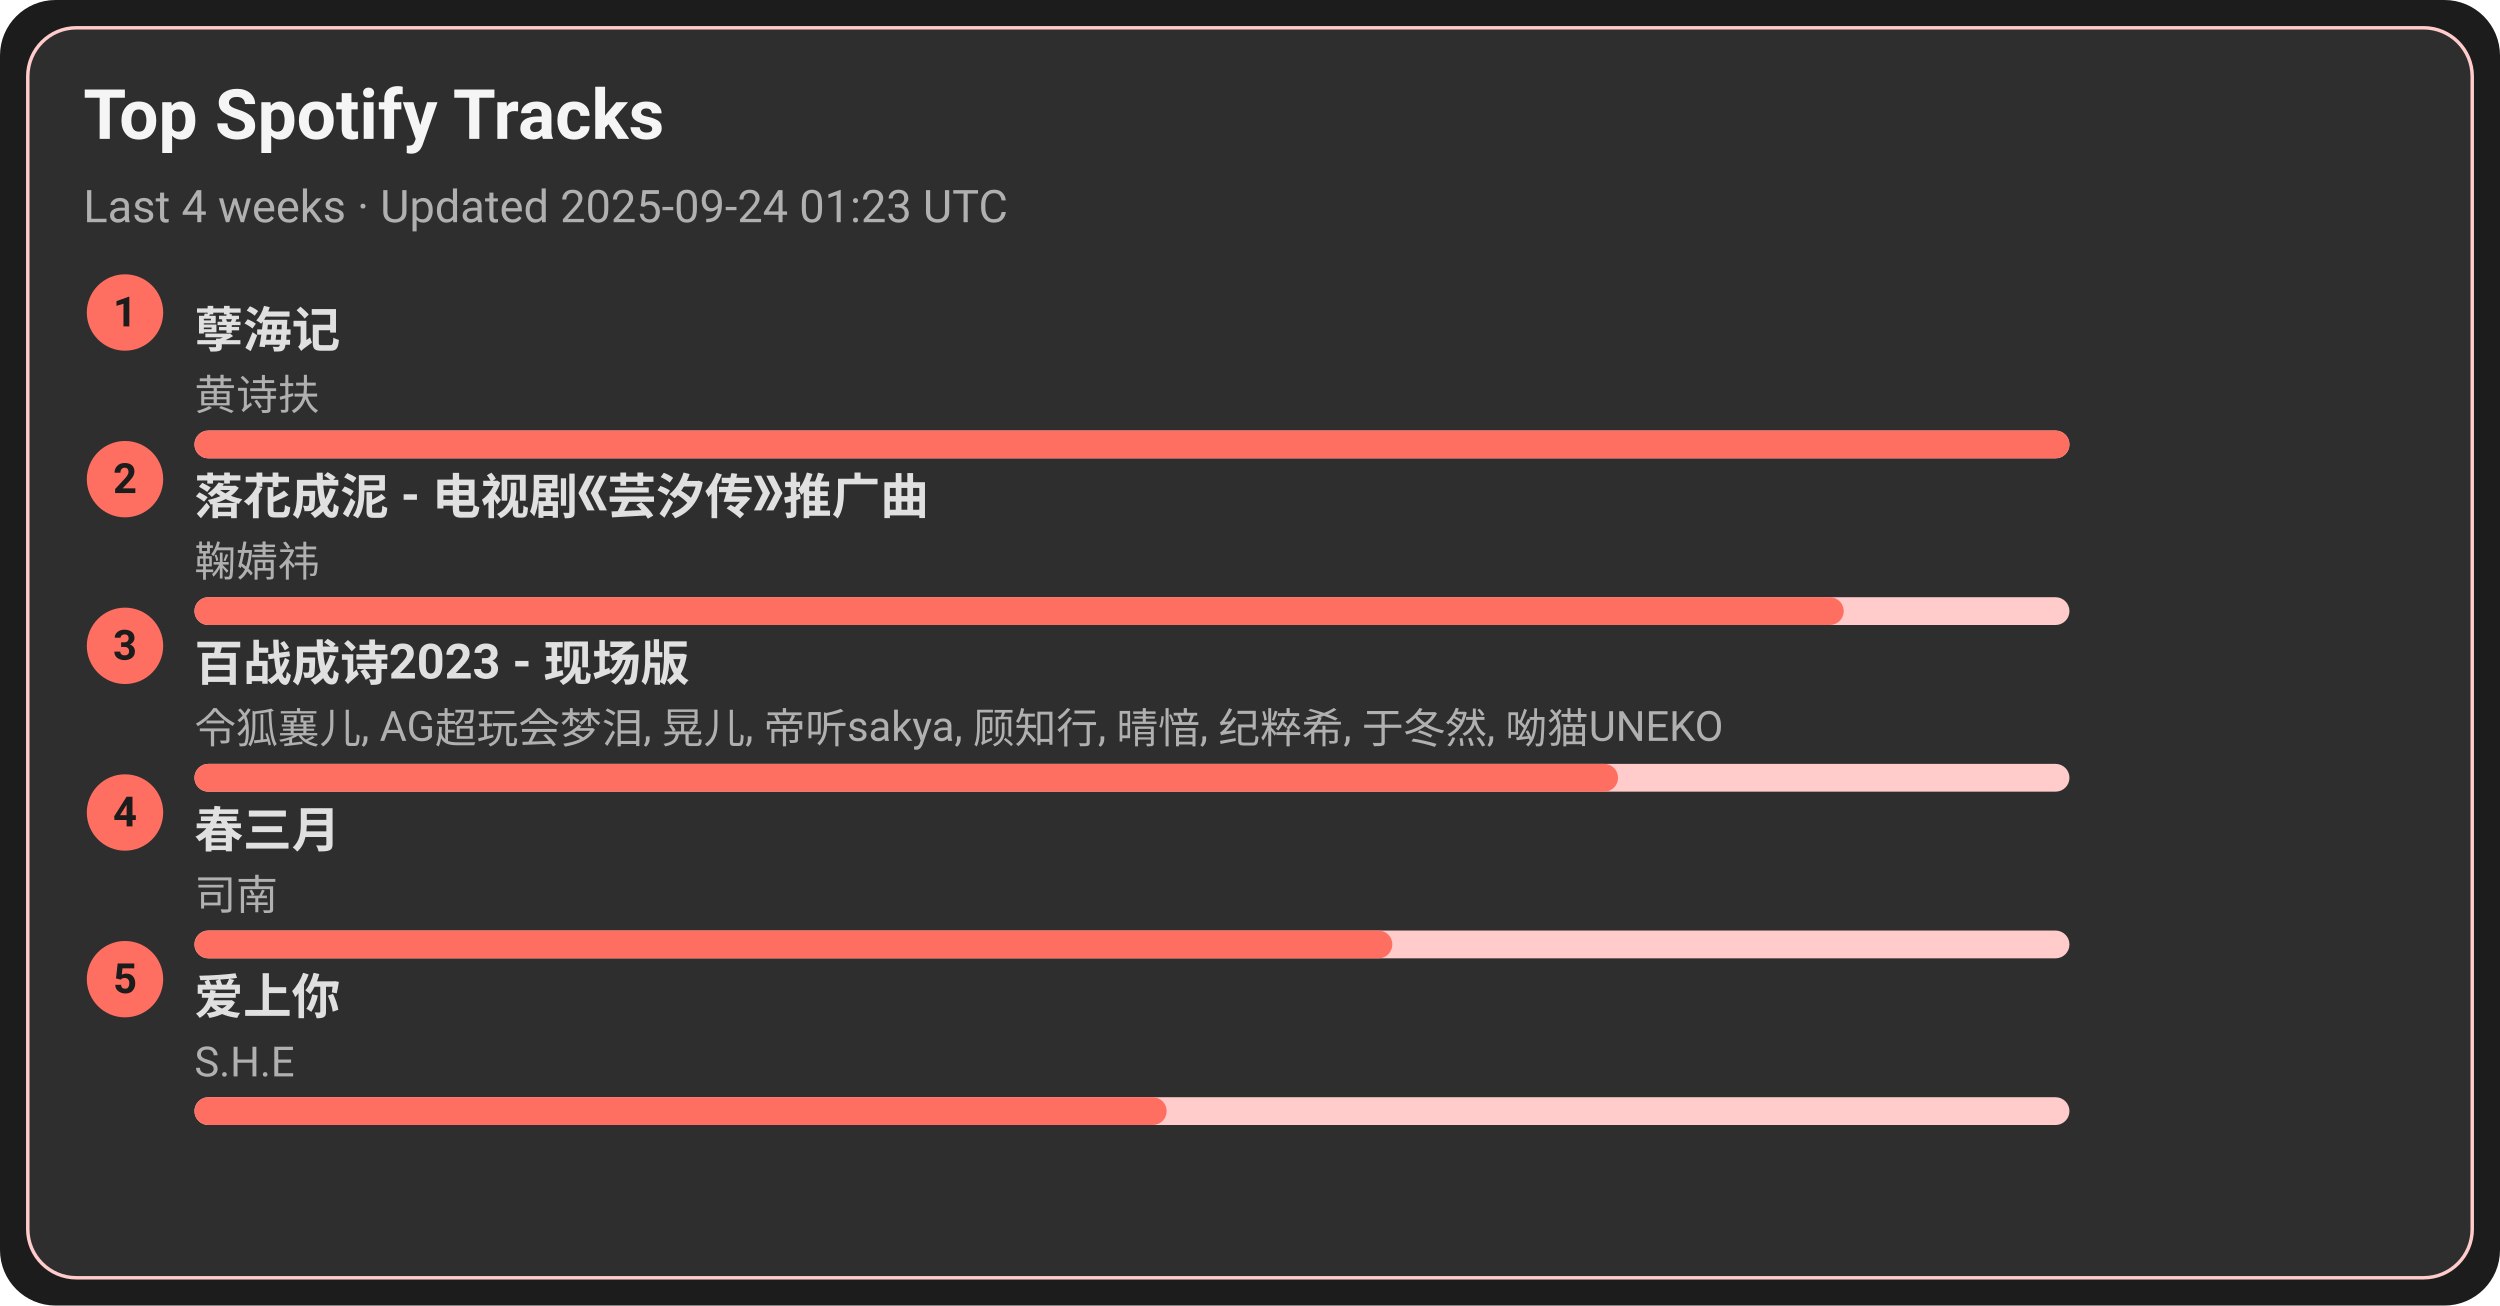
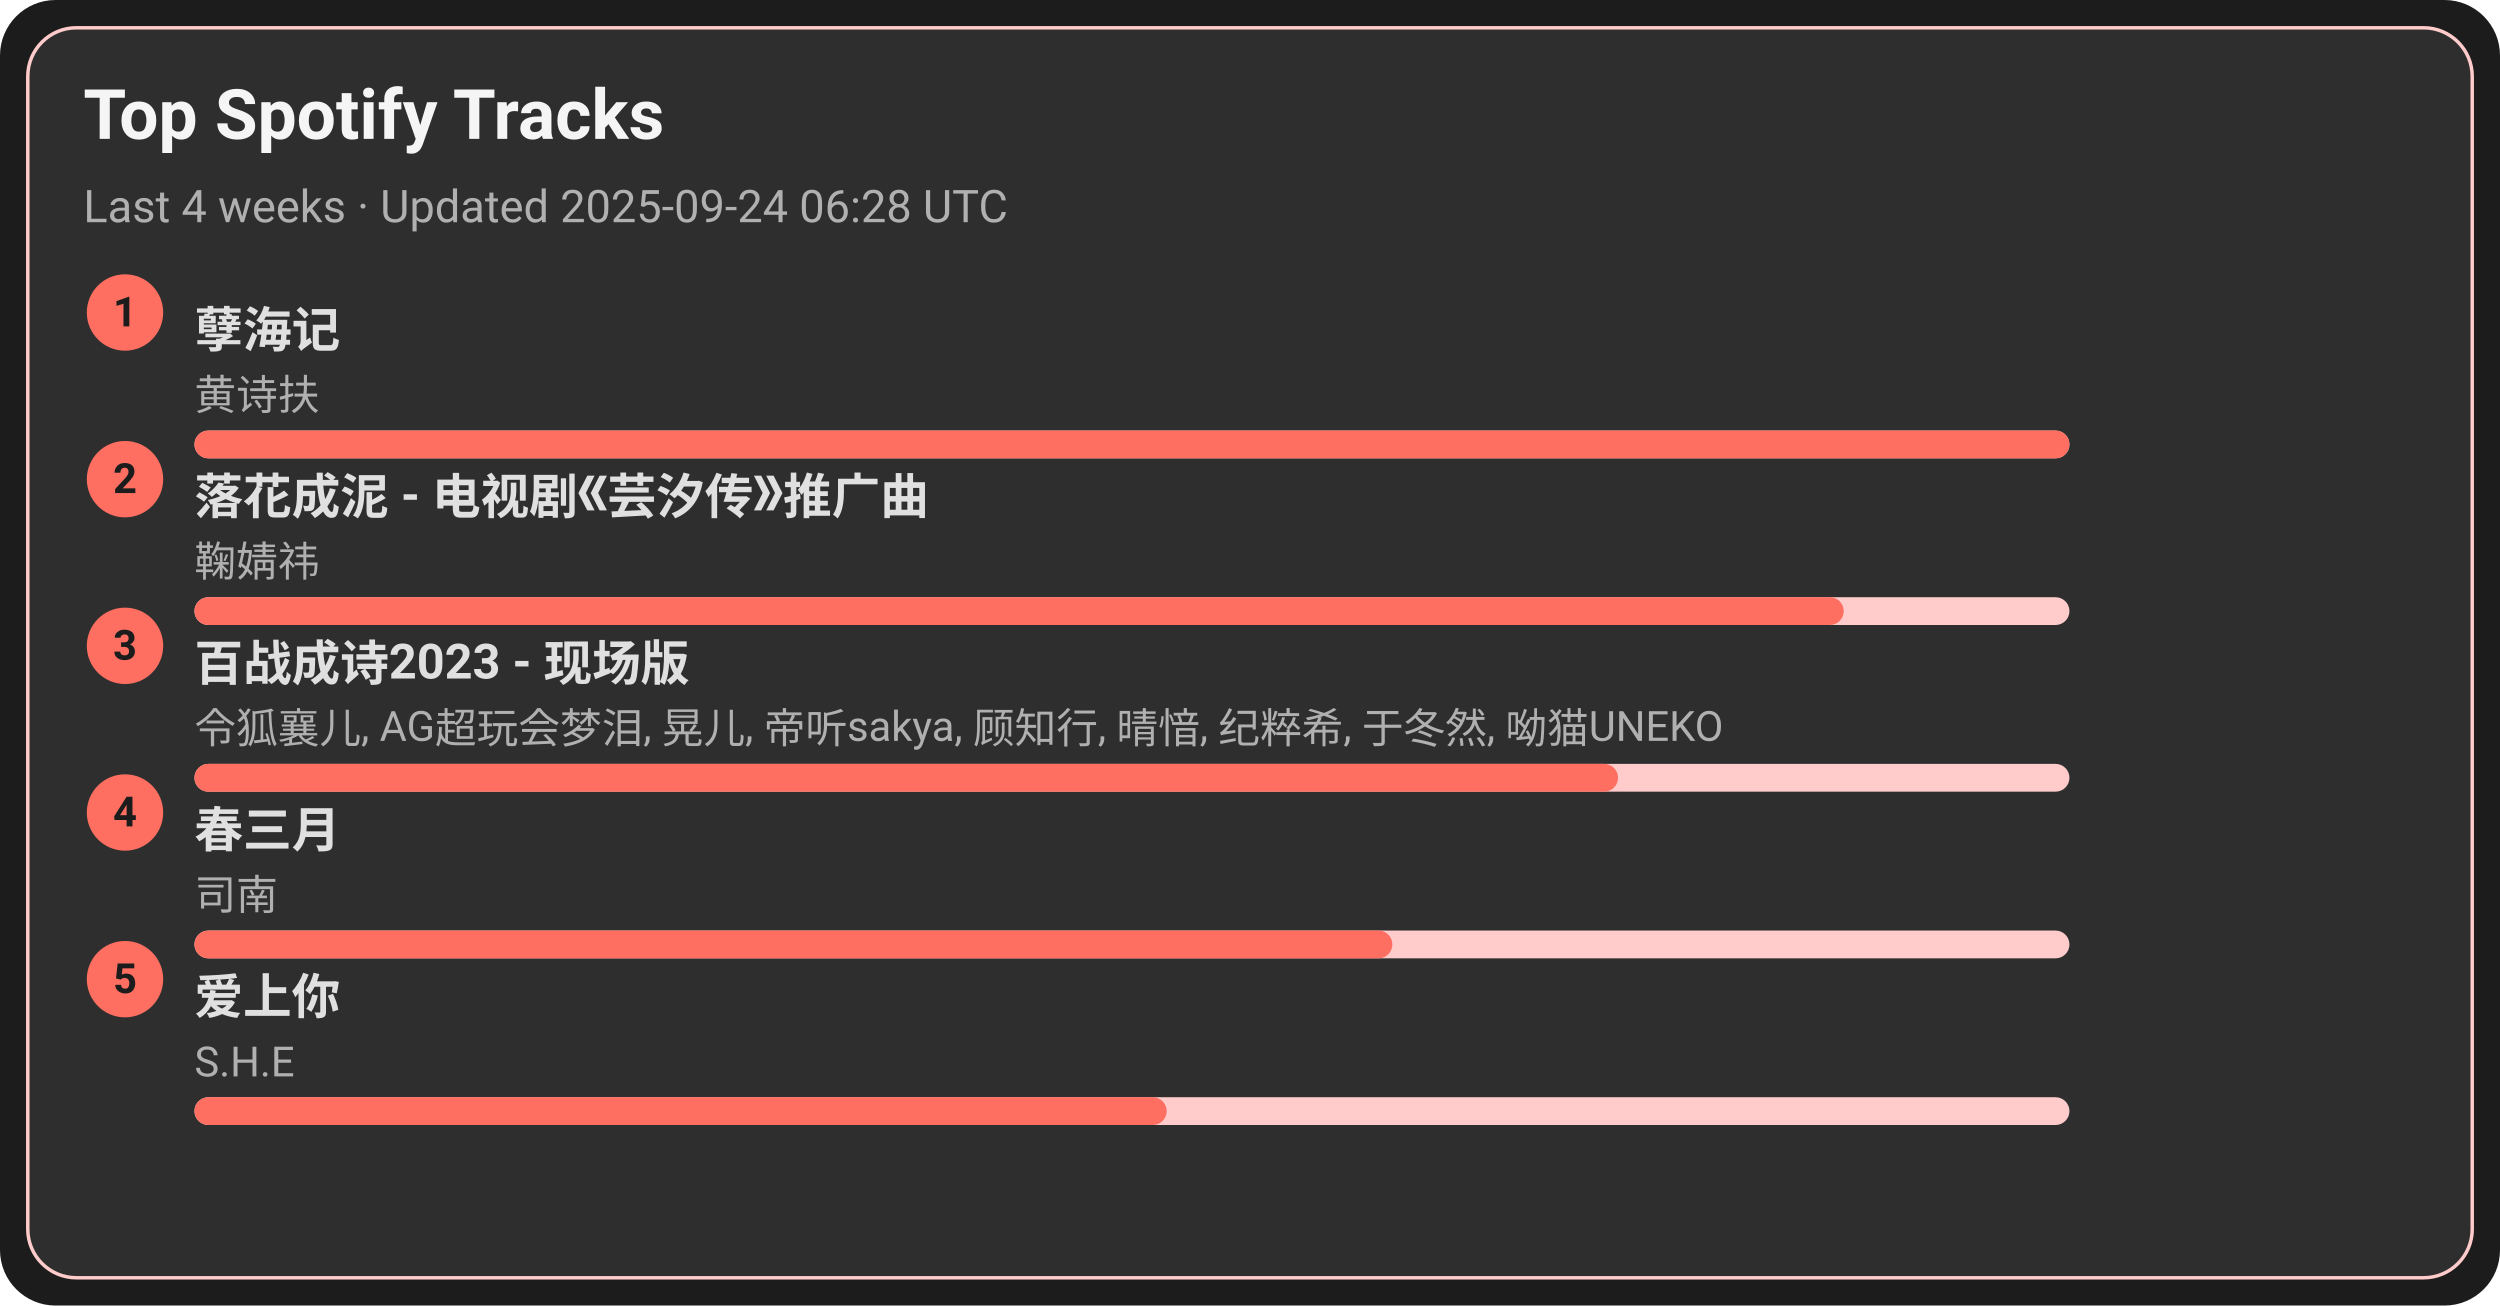
<svg xmlns="http://www.w3.org/2000/svg" width="720" height="376" viewBox="0 0 720 376">
  <style>text{font-family:-apple-system,BlinkMacSystemFont,Segoe UI,Roboto,Ubuntu,Helvetica Neue,Arial,Noto Sans,sans-serif}</style>
  <rect width="720" height="376" rx="16" fill="#1c1c1c" />
  <rect x="8" y="8" width="704" height="360" rx="14" fill="#2e2e2e" stroke="#ffcccb" />
  <text x="24" y="40" font-size="20" fill="#f5f5f5" font-weight="600">Top Spotify Tracks</text>
-   <text x="24" y="64" font-size="13" fill="#b0b0b0">Last 4 weeks · Updated 2025-09-24 01:23 UTC</text>
+   <text x="24" y="64" font-size="13" fill="#b0b0b0">Last 4 weeks · Updated 2025-09-24 06:28 UTC</text>
  <circle cx="36" cy="90" r="11" fill="#ff6f61" />
  <text x="36" y="94" text-anchor="middle" font-size="12" fill="#1c1c1c" font-weight="700">1</text>
  <a href="https://open.spotify.com/track/3eIovUMhirNN6btJbpzNqD" target="_blank" rel="noopener noreferrer">
    <text x="56" y="100" font-size="14" fill="#e0e0e0" font-weight="600">孽海记</text>
  </a>
  <text x="56" y="118" font-size="12" fill="#b0b0b0">黄诗扶</text>
  <rect x="56" y="124" width="540" height="8" rx="4" fill="#ffcccb" />
  <rect x="56" y="124" width="540" height="8" rx="4" fill="#ff6f61" />
  <circle cx="36" cy="138" r="11" fill="#ff6f61" />
  <text x="36" y="142" text-anchor="middle" font-size="12" fill="#1c1c1c" font-weight="700">2</text>
  <a href="https://open.spotify.com/track/3kOZsJz3crGIWWHeoCNa0O" target="_blank" rel="noopener noreferrer">
    <text x="56" y="148" font-size="14" fill="#e0e0e0" font-weight="600">落花成泥 - 电视剧《芸汐传》推广曲</text>
  </a>
  <text x="56" y="166" font-size="12" fill="#b0b0b0">鞠婧祎</text>
  <rect x="56" y="172" width="540" height="8" rx="4" fill="#ffcccb" />
  <rect x="56" y="172" width="475" height="8" rx="4" fill="#ff6f61" />
  <circle cx="36" cy="186" r="11" fill="#ff6f61" />
  <text x="36" y="190" text-anchor="middle" font-size="12" fill="#1c1c1c" font-weight="700">3</text>
  <a href="https://open.spotify.com/track/2gttnS8fWnDwziLFt2TLEi" target="_blank" rel="noopener noreferrer">
    <text x="56" y="196" font-size="14" fill="#e0e0e0" font-weight="600">百战成诗2023 - 现场版</text>
  </a>
  <text x="56" y="214" font-size="12" fill="#b0b0b0">令狐襄儿, AG超玩会梦泪, 晃儿, 帝听sakya, 顾知行, 晴愔, 纪粹希, 于冬然, 呦猫UNEKO</text>
  <rect x="56" y="220" width="540" height="8" rx="4" fill="#ffcccb" />
  <rect x="56" y="220" width="410" height="8" rx="4" fill="#ff6f61" />
  <circle cx="36" cy="234" r="11" fill="#ff6f61" />
  <text x="36" y="238" text-anchor="middle" font-size="12" fill="#1c1c1c" font-weight="700">4</text>
  <a href="https://open.spotify.com/track/5A9BOP4WTk2UayDlMb8w98" target="_blank" rel="noopener noreferrer">
    <text x="56" y="244" font-size="14" fill="#e0e0e0" font-weight="600">春三月</text>
  </a>
  <text x="56" y="262" font-size="12" fill="#b0b0b0">司南</text>
  <rect x="56" y="268" width="540" height="8" rx="4" fill="#ffcccb" />
  <rect x="56" y="268" width="345" height="8" rx="4" fill="#ff6f61" />
  <circle cx="36" cy="282" r="11" fill="#ff6f61" />
  <text x="36" y="286" text-anchor="middle" font-size="12" fill="#1c1c1c" font-weight="700">5</text>
  <a href="https://open.spotify.com/track/4hcNpo1rtbzyNswsM5byTf" target="_blank" rel="noopener noreferrer">
    <text x="56" y="292" font-size="14" fill="#e0e0e0" font-weight="600">爱上你</text>
  </a>
  <text x="56" y="310" font-size="12" fill="#b0b0b0">S.H.E</text>
  <rect x="56" y="316" width="540" height="8" rx="4" fill="#ffcccb" />
  <rect x="56" y="316" width="280" height="8" rx="4" fill="#ff6f61" />
</svg>
